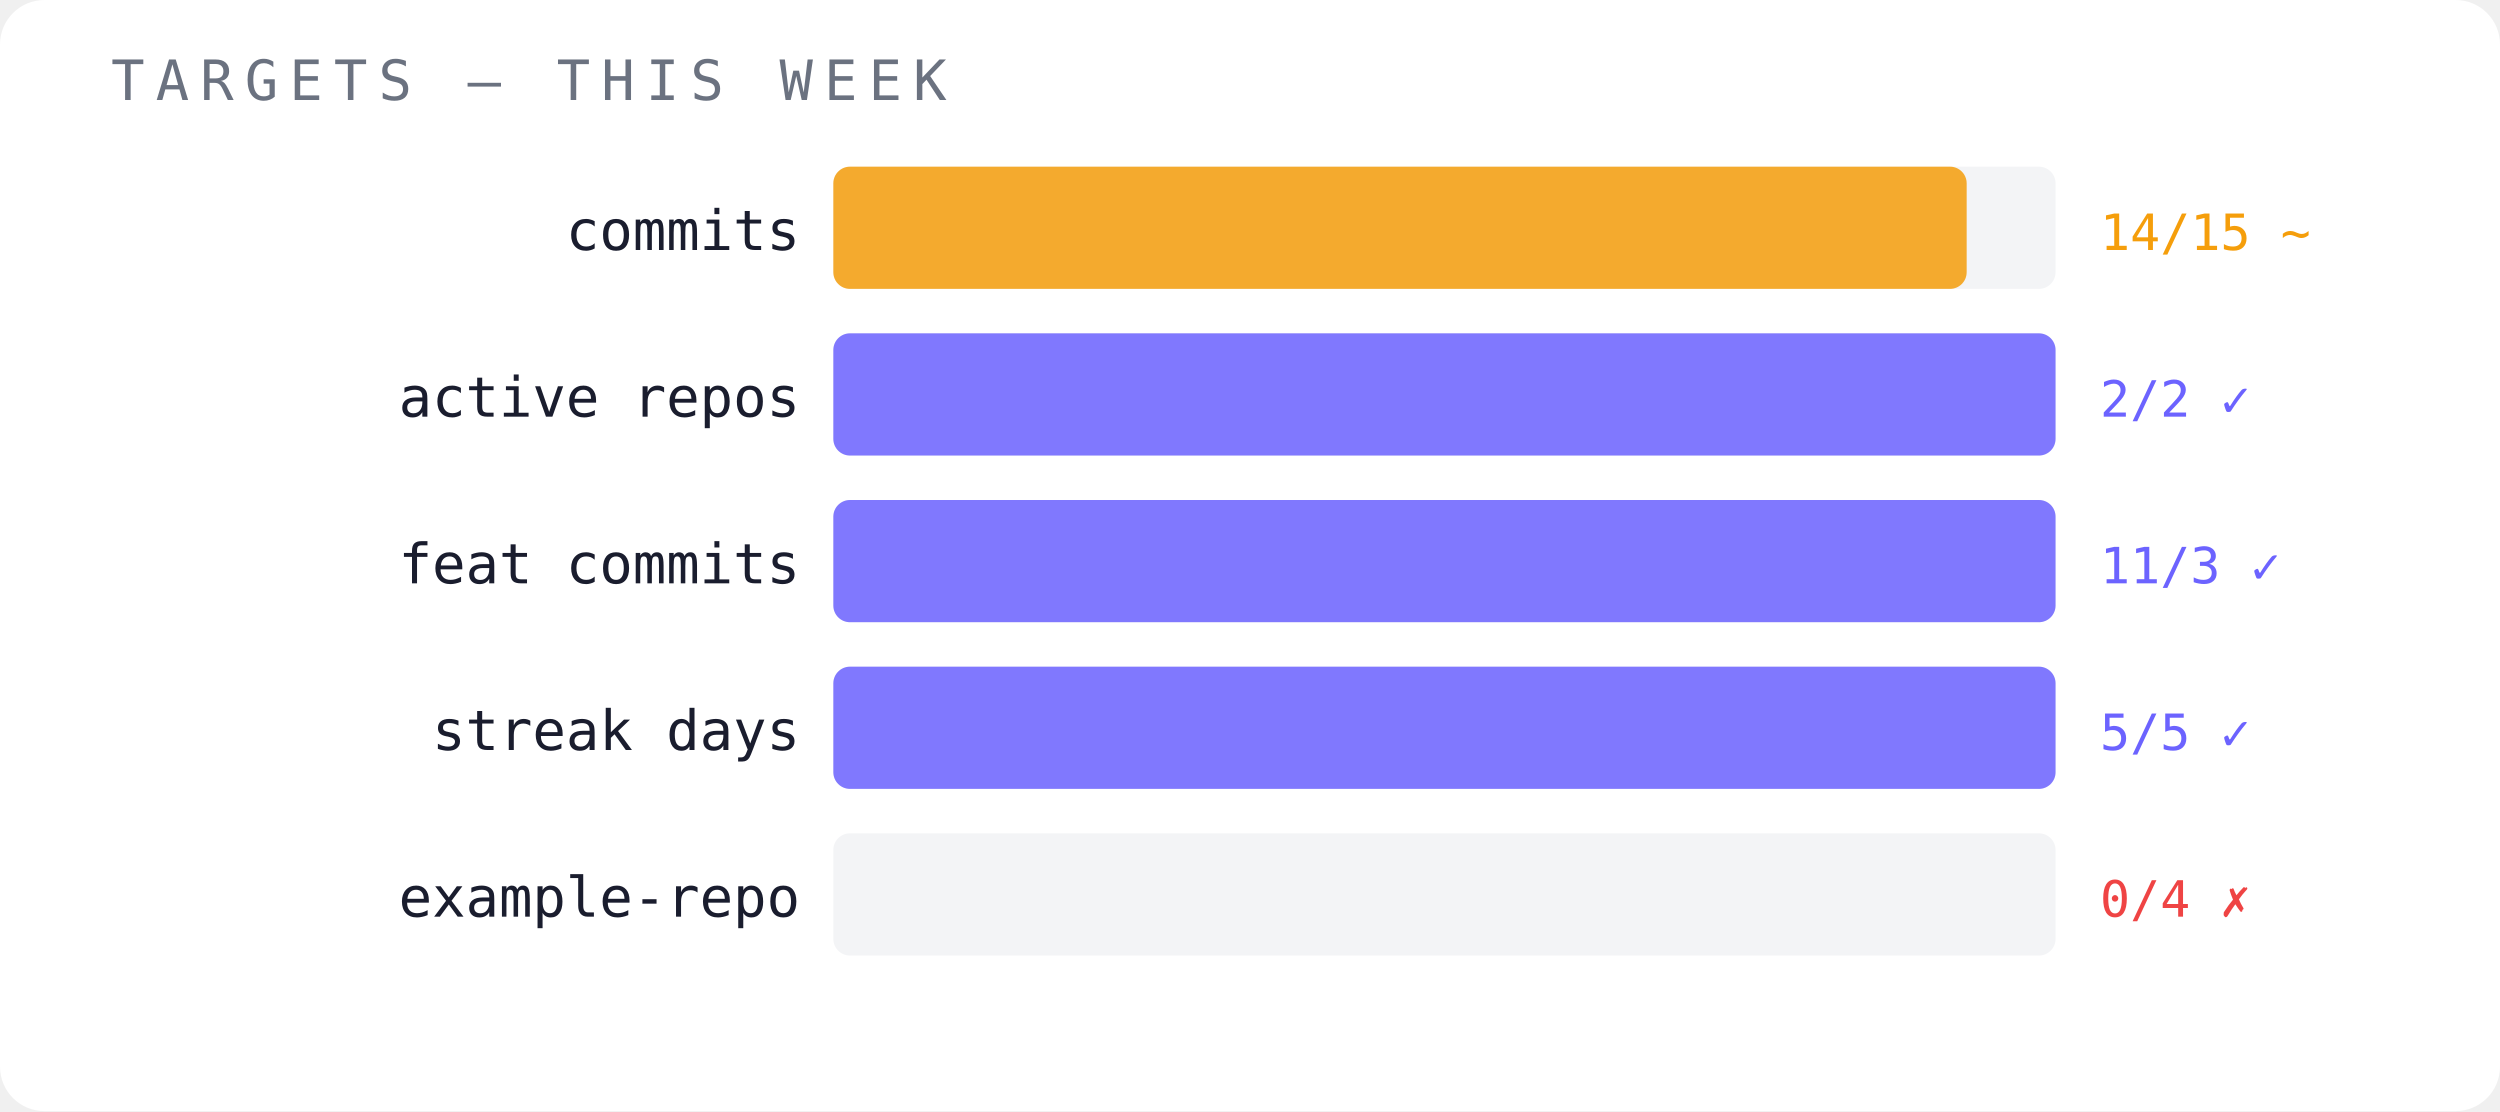
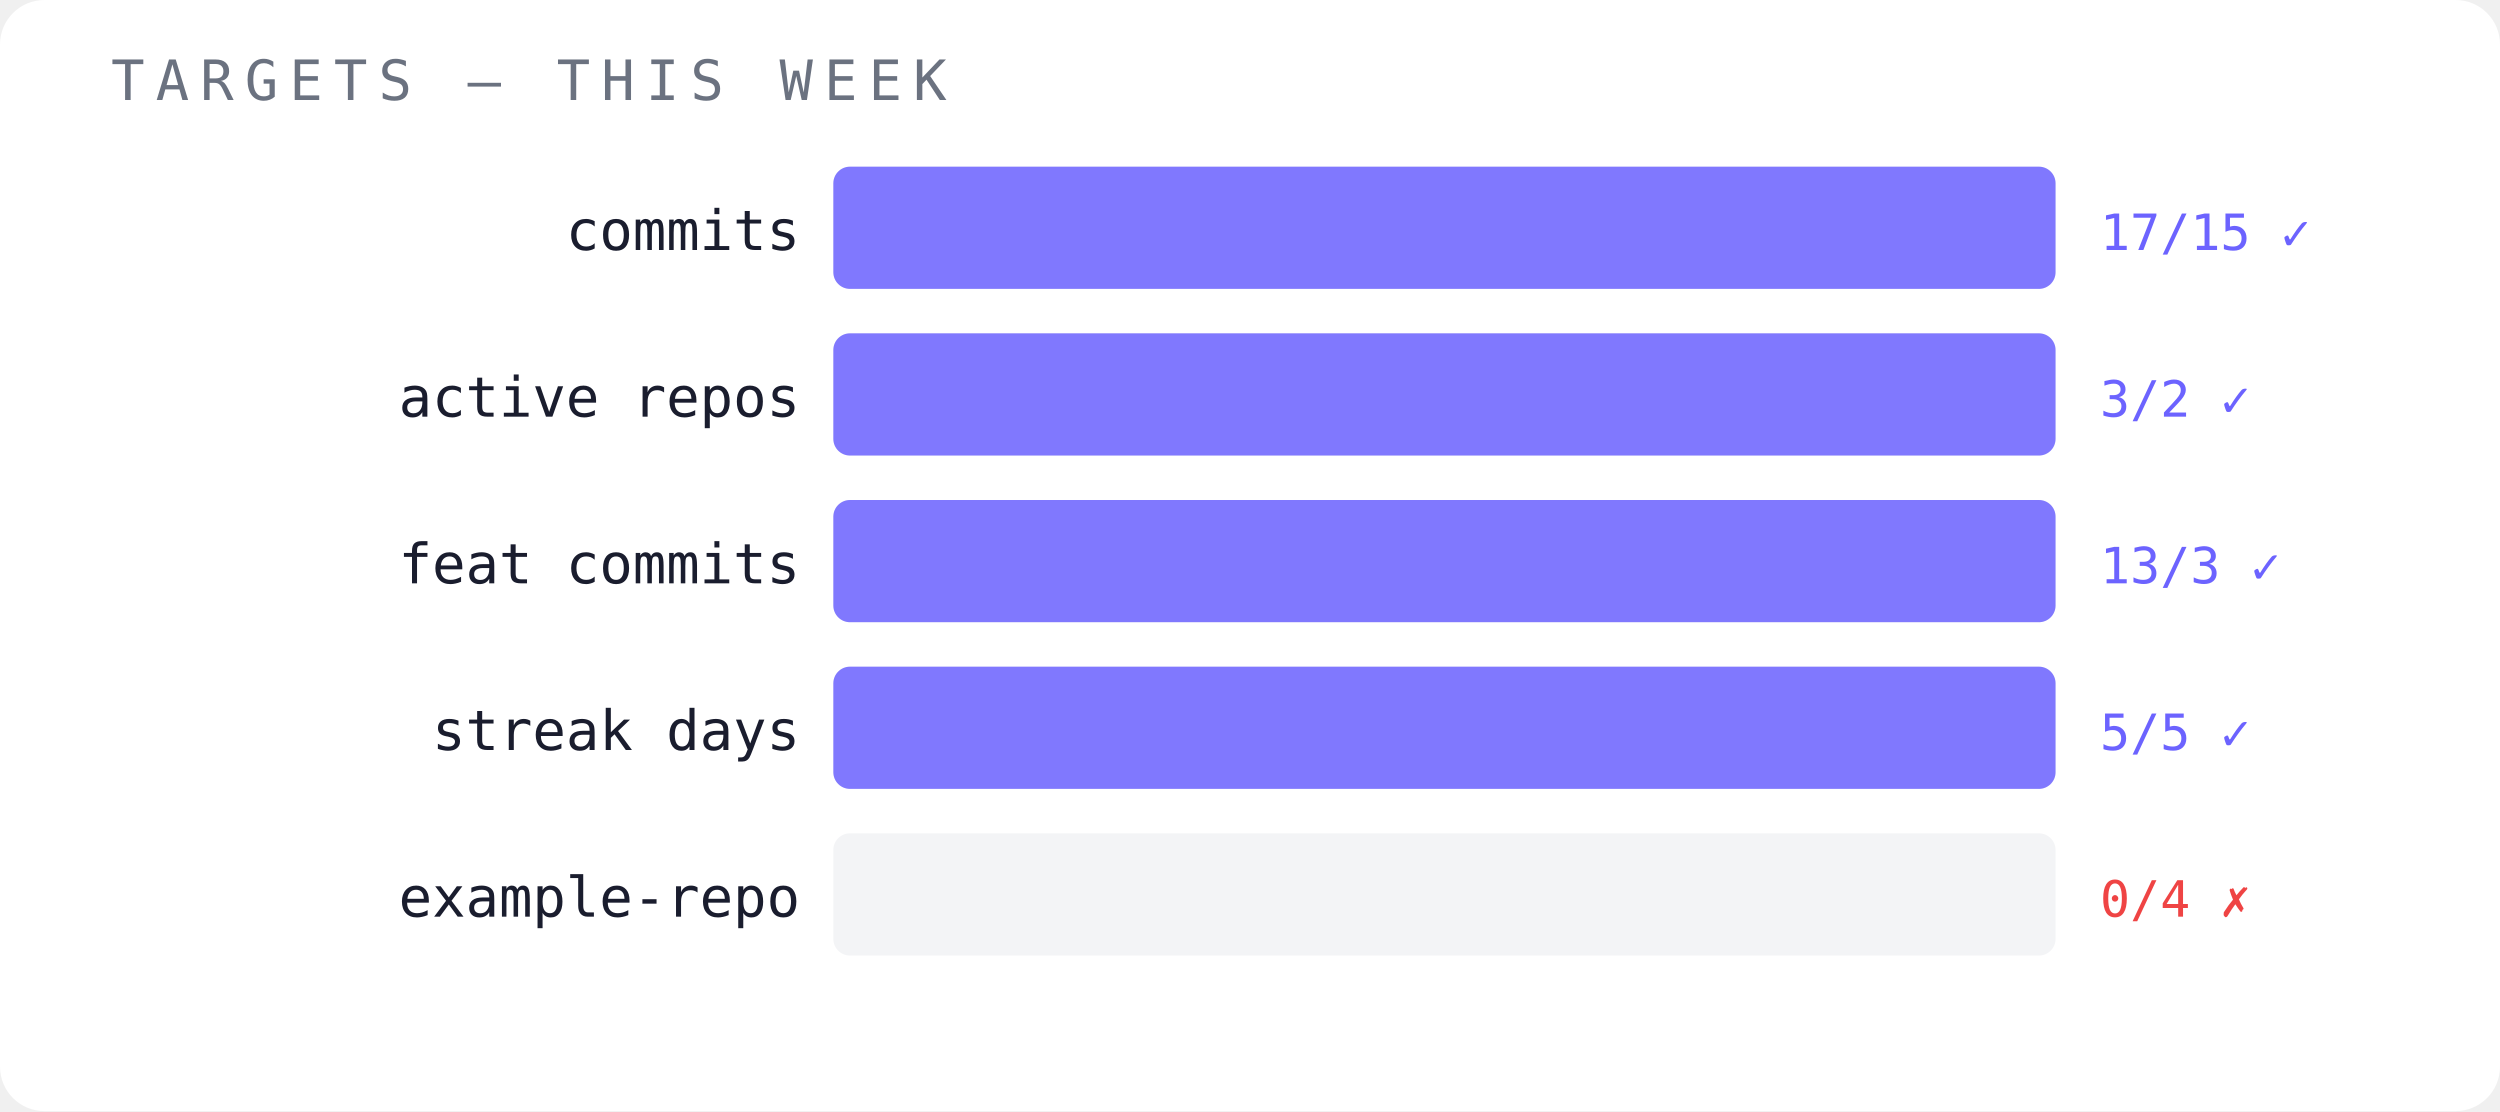
<svg xmlns="http://www.w3.org/2000/svg" width="450" height="200" viewBox="0 0 450 200">
  <rect width="450" height="200" fill="#ffffff" rx="8" />
  <text x="20" y="18" font-family="monospace" font-size="10" fill="#6b7280" letter-spacing="2">TARGETS — THIS WEEK</text>
  <text x="144" y="45" font-family="monospace" font-size="10" fill="#1a1d2e" text-anchor="end">commits</text>
  <rect x="150" y="30" width="220" height="22" fill="#f3f4f6" opacity="1" rx="3" />
-   <rect x="150" y="30" width="204" height="22" fill="#f59e0b" opacity="0.85" rx="3" />
-   <text x="378" y="45" font-family="monospace" font-size="9" fill="#f59e0b">14/15 ~</text>
+   <rect x="150" y="30" width="220" height="22" fill="#6c63ff" opacity="0.85" rx="3" />
+   <text x="378" y="45" font-family="monospace" font-size="9" fill="#6c63ff">17/15 ✓</text>
  <text x="144" y="75" font-family="monospace" font-size="10" fill="#1a1d2e" text-anchor="end">active repos</text>
  <rect x="150" y="60" width="220" height="22" fill="#f3f4f6" opacity="1" rx="3" />
  <rect x="150" y="60" width="220" height="22" fill="#6c63ff" opacity="0.85" rx="3" />
-   <text x="378" y="75" font-family="monospace" font-size="9" fill="#6c63ff">2/2 ✓</text>
+   <text x="378" y="75" font-family="monospace" font-size="9" fill="#6c63ff">3/2 ✓</text>
  <text x="144" y="105" font-family="monospace" font-size="10" fill="#1a1d2e" text-anchor="end">feat commits</text>
  <rect x="150" y="90" width="220" height="22" fill="#f3f4f6" opacity="1" rx="3" />
  <rect x="150" y="90" width="220" height="22" fill="#6c63ff" opacity="0.85" rx="3" />
-   <text x="378" y="105" font-family="monospace" font-size="9" fill="#6c63ff">11/3 ✓</text>
+   <text x="378" y="105" font-family="monospace" font-size="9" fill="#6c63ff">13/3 ✓</text>
  <text x="144" y="135" font-family="monospace" font-size="10" fill="#1a1d2e" text-anchor="end">streak days</text>
  <rect x="150" y="120" width="220" height="22" fill="#f3f4f6" opacity="1" rx="3" />
  <rect x="150" y="120" width="220" height="22" fill="#6c63ff" opacity="0.85" rx="3" />
  <text x="378" y="135" font-family="monospace" font-size="9" fill="#6c63ff">5/5 ✓</text>
  <text x="144" y="165" font-family="monospace" font-size="10" fill="#1a1d2e" text-anchor="end">example-repo</text>
  <rect x="150" y="150" width="220" height="22" fill="#f3f4f6" opacity="1" rx="3" />
  <text x="378" y="165" font-family="monospace" font-size="9" fill="#ef4444">0/4 ✗</text>
</svg>
